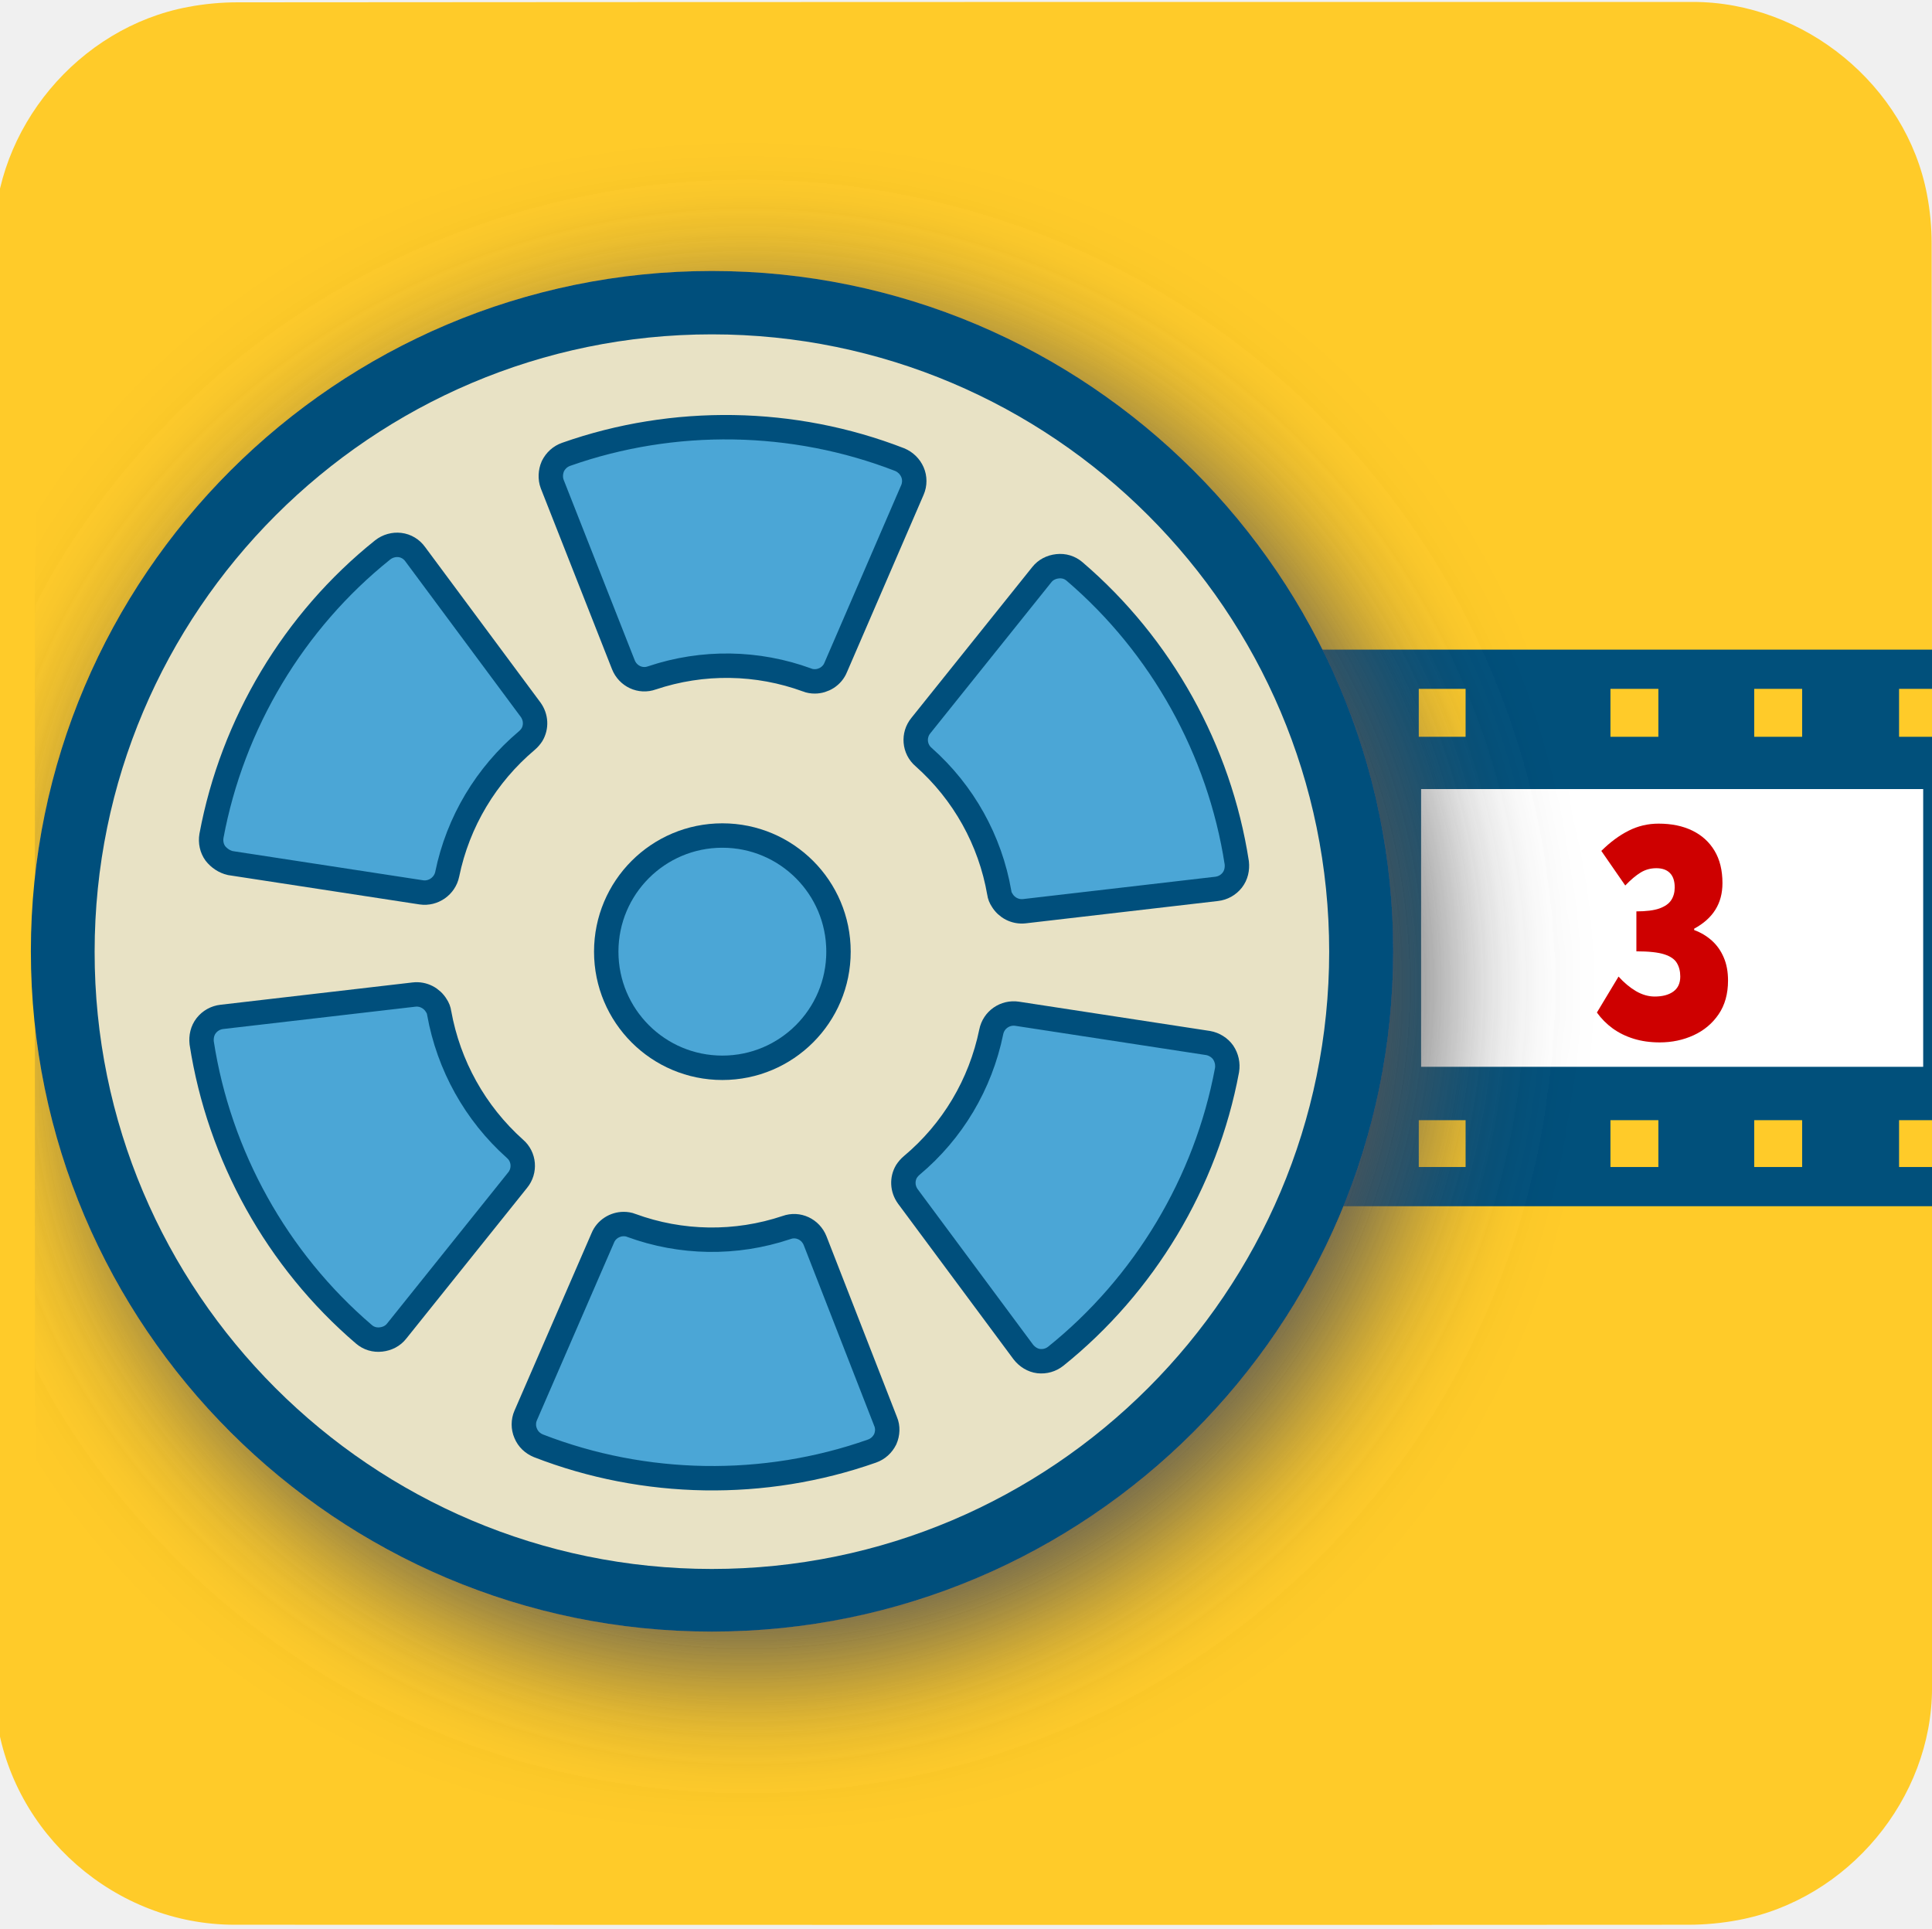
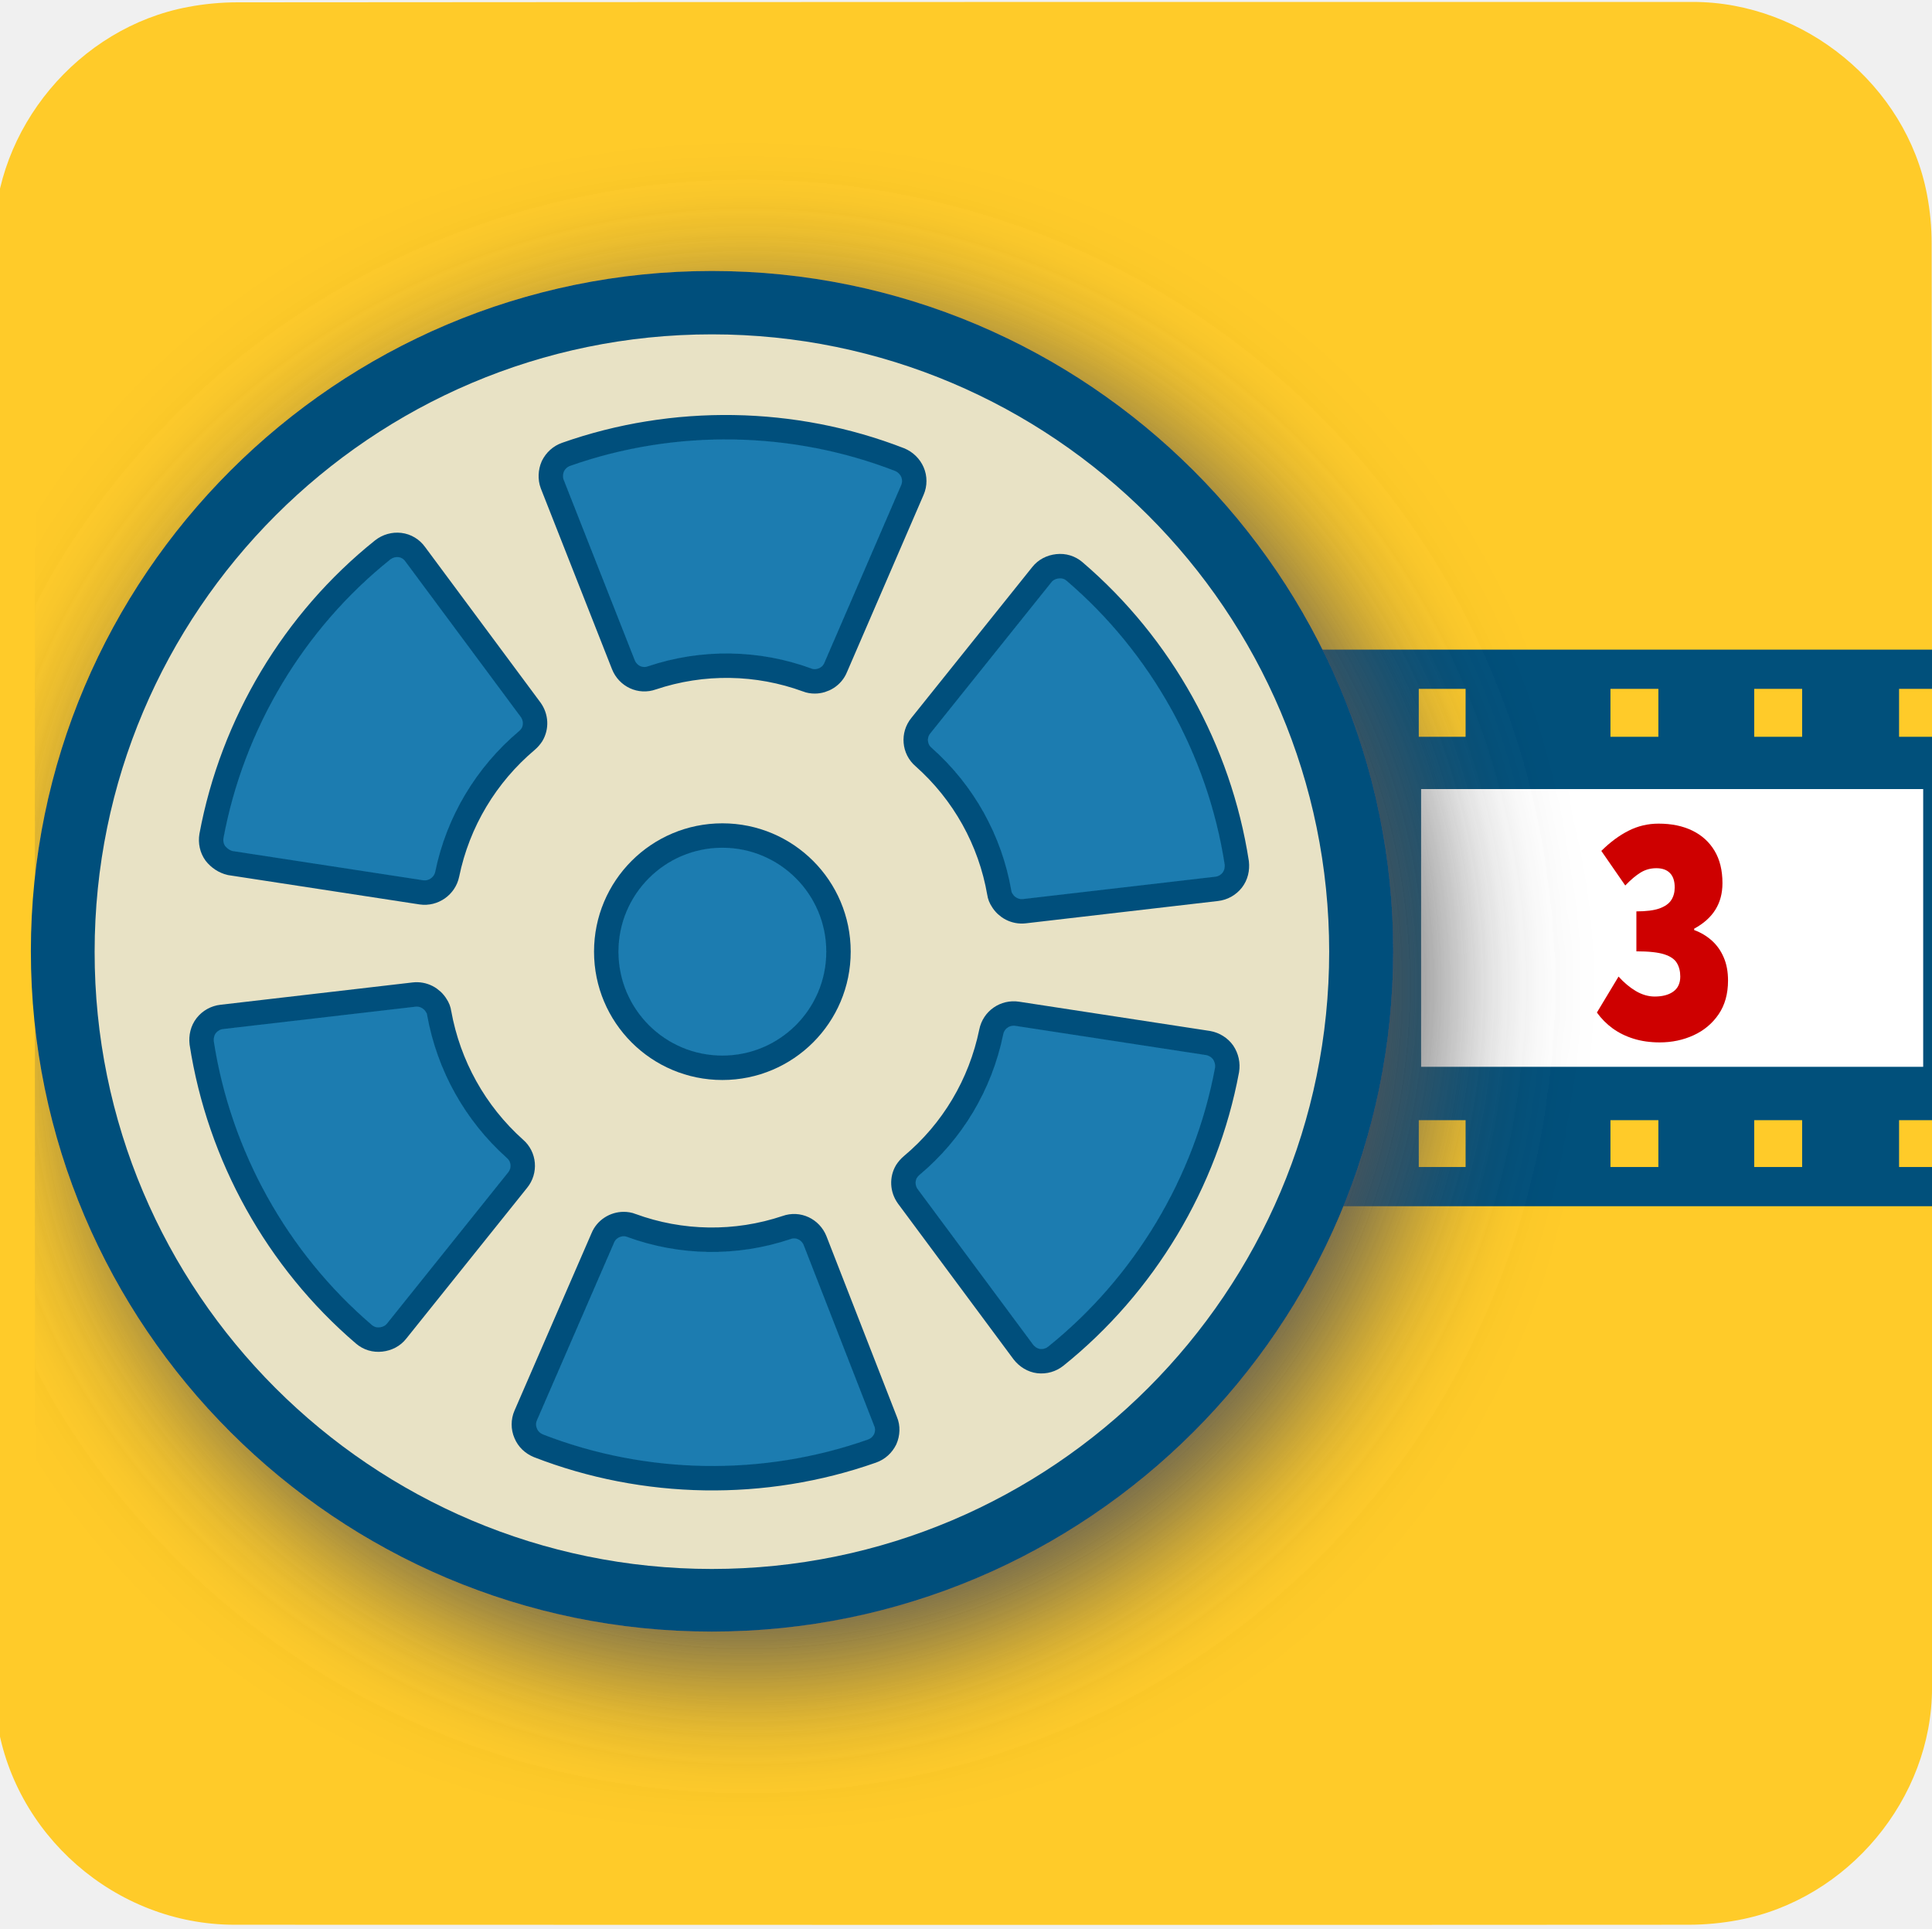
<svg xmlns="http://www.w3.org/2000/svg" viewBox="0 0 499.2 498.4" overflow="hidden" preserveAspectRatio="xMidYMid meet" id="eaf-16f90-0">
  <defs>
    <clipPath id="eaf-16f90-1">
      <rect x="0" y="0" width="499.2" height="498.4" />
    </clipPath>
    <style>#eaf-16f90-0 * {animation: 16000ms linear infinite normal both running;offset-rotate:0deg}@keyframes eaf-16f90-2{0%,100%{transform:none;offset-path:path("m-1131.392 239.756l3040.408 0")}}@keyframes eaf-16f90-3{0%{offset-distance:0%}100%{offset-distance:100%}}@keyframes eaf-16f90-4{0%,100%{transform:matrix(1.229,0,0,1.229,1015.676,-446.4308)}}@keyframes eaf-16f90-5{0%,100%{transform:translate(186.6562px,245.8px)}}@keyframes eaf-16f90-6{0%{transform:rotate(0)}100%{transform:rotate(360deg)}}@keyframes eaf-16f90-7{0%,100%{transform:matrix(0.9011,0,0,0.9011,-225.0566,-231.3194)}}</style>
  </defs>
  <g clip-path="url('#eaf-16f90-1')" style="isolation: isolate;">
    <g>
      <g transform="matrix(1.0081 0 0 1 -3.0283 -1)">
        <path fill="#ffcb29" d="m499.2 250.1c0 62.3 0 124.7 0 187c0 28.6 -21.5 54.7 -49.7 60c-4.2 0.8 -8.5 1.2 -12.7 1.2c-124.2 0.1 -248.5 0 -372.7 0c-30.5 0 -57 -23.4 -61 -53.7c-0.3 -2.7 -0.6 -5.4 -0.6 -8.1c0 -132 0 -256.6 0 -373.7c0 -28.6 21.6 -54.7 49.7 -60c4.2 -0.8 8.5 -1.2 12.7 -1.2c124.3 -0.1 248.7 -0.1 373 -0.1c28.6 0 54.7 21.6 60 49.7c0.8 4.2 1.2 8.5 1.2 12.7c0.1 54.7 0.1 116.7 0.1 186.2z" transform="translate(-1 0)" />
      </g>
      <g transform="matrix(1.229 0 0 1.229 -115.7155 -206.6745)" style="animation-name: eaf-16f90-2, eaf-16f90-3, eaf-16f90-4; animation-composition: replace, add, add;">
        <rect fill="#01507b" width="1177.9" height="51.1" transform="matrix(2.2898 0 0 2.2898 -2174.985 304.7392)" />
        <g transform="matrix(2.2898 0 0 2.2898 -2240.802 56.7553)">
          <rect fill="#fff" width="46.2" height="25.5" transform="translate(1044.4 121.1)" />
          <rect fill="#fff" width="46.2" height="25.5" transform="translate(991.5 121.1)" />
          <rect fill="#fff" width="46.1" height="25.5" transform="translate(1097.3 121.1)" />
          <rect fill="#fff" width="46.1" height="25.5" transform="translate(1150.2 121.1)" />
          <rect fill="#fff" width="46.2" height="25.5" transform="translate(991.5 121.1)" />
          <rect fill="#fff" width="46.1" height="25.5" transform="translate(938.6 121.1)" />
          <rect fill="#fff" width="46.2" height="25.5" transform="translate(1044.4 121.1)" />
          <rect fill="#fff" width="46.1" height="25.5" transform="translate(832.8 121.1)" />
          <rect fill="#fff" width="46.1" height="25.5" transform="translate(779.9 121.1)" />
          <rect fill="#fff" width="46.1" height="25.5" transform="translate(885.7 121.1)" />
          <rect fill="#fff" width="46.1" height="25.5" transform="translate(674 121.1)" />
          <rect fill="#fff" width="46.1" height="25.5" transform="translate(621.1 121.1)" />
          <rect fill="#fff" width="46.1" height="25.5" transform="translate(726.9 121.1)" />
          <rect fill="#fff" width="46.1" height="25.5" transform="translate(621.1 121.1)" />
          <rect fill="#fff" width="46.1" height="25.5" transform="translate(568.2 121.1)" />
          <rect fill="#fff" width="46.1" height="25.5" transform="translate(674 121.1)" />
          <rect fill="#fff" width="46.2" height="25.5" transform="translate(462.3 121.1)" />
          <rect fill="#fff" width="46.1" height="25.5" transform="translate(409.5 121.1)" />
          <rect fill="#fff" width="46.2" height="25.5" transform="translate(515.3 121.1)" />
          <rect fill="#fff" width="46.1" height="25.5" transform="translate(303.6 121.1)" />
          <rect fill="#fff" width="46.1" height="25.5" transform="translate(250.7 121.1)" />
          <rect fill="#fff" width="46.1" height="25.5" transform="translate(356.6 121.1)" />
          <rect fill="#fff" width="46.1" height="25.5" transform="translate(250.7 121.1)" />
          <rect fill="#fff" width="46.1" height="25.5" transform="translate(197.8 121.1)" />
          <rect fill="#fff" width="46.1" height="25.5" transform="translate(303.6 121.1)" />
          <rect fill="#fff" width="46.1" height="25.5" transform="translate(92 121.1)" />
          <rect fill="#fff" width="46.1" height="25.5" transform="translate(39 121.1)" />
          <rect fill="#fff" width="46.1" height="25.5" transform="translate(144.9 121.1)" />
        </g>
        <g transform="matrix(2.2898 0 0 2.2898 -2238.545 56.7553)">
          <rect fill="#ffcb29" width="4.3" height="4.4" transform="translate(1038.9 111.9)" />
          <path fill="#ffcb29" d="m1038.9 111.9" />
          <path fill="#ffcb29" d="m28.8 159.4" />
          <rect fill="#ffcb29" width="4.3" height="4.4" transform="translate(1065.3 111.9)" />
          <path fill="#ffcb29" d="m1065.3 111.9" />
          <rect fill="#ffcb29" width="4.3" height="4.4" transform="translate(1052.1 111.9)" />
          <path fill="#ffcb29" d="m1052.1 111.9" />
          <rect fill="#ffcb29" width="4.3" height="4.4" transform="translate(1078.5 111.9)" />
          <path fill="#ffcb29" d="m1082.9 111.9" />
          <rect fill="#ffcb29" width="4.3" height="4.4" transform="translate(1091.8 111.9)" />
          <path fill="#ffcb29" d="m1096.1 111.9" />
          <rect fill="#ffcb29" width="4.3" height="4.4" transform="translate(1122.6 111.9)" />
          <path fill="#ffcb29" d="m1122.6 111.9" />
          <rect fill="#ffcb29" width="4.3" height="4.4" transform="translate(1109.4 111.9)" />
          <path fill="#ffcb29" d="m1109.4 111.9" />
          <rect fill="#ffcb29" width="4.4" height="4.4" transform="translate(1135.8 111.9)" />
          <path fill="#ffcb29" d="m1140.2 111.9" />
          <rect fill="#ffcb29" width="4.3" height="4.4" transform="translate(1149 111.9)" />
          <path fill="#ffcb29" d="m1153.4 111.9" />
          <rect fill="#ffcb29" width="4.4" height="4.4" transform="translate(1179.8 111.9)" />
          <path fill="#ffcb29" d="m1179.8 111.9" />
          <rect fill="#ffcb29" width="4.4" height="4.4" transform="translate(1166.6 111.9)" />
          <path fill="#ffcb29" d="m1166.6 111.9" />
          <rect fill="#ffcb29" width="4.3" height="4.4" transform="translate(1193.1 111.9)" />
          <path fill="#ffcb29" d="m1197.4 111.9" />
          <rect fill="#ffcb29" width="4.4" height="4.4" transform="translate(871.4 111.9)" />
          <path fill="#ffcb29" d="m871.4 111.9" />
          <rect fill="#ffcb29" width="4.4" height="4.4" transform="translate(897.9 111.9)" />
          <path fill="#ffcb29" d="m897.9 111.9" />
          <rect fill="#ffcb29" width="4.4" height="4.4" transform="translate(884.7 111.9)" />
          <path fill="#ffcb29" d="m884.7 111.9" />
          <rect fill="#ffcb29" width="4.3" height="4.4" transform="translate(911.1 111.9)" />
          <path fill="#ffcb29" d="m915.5 111.9" />
          <rect fill="#ffcb29" width="4.4" height="4.4" transform="translate(924.3 111.9)" />
          <path fill="#ffcb29" d="m928.7 111.9" />
          <rect fill="#ffcb29" width="4.3" height="4.4" transform="translate(955.2 111.9)" />
          <path fill="#ffcb29" d="m955.2 111.9" />
          <rect fill="#ffcb29" width="4.4" height="4.4" transform="translate(941.9 111.9)" />
          <path fill="#ffcb29" d="m941.9 111.9" />
          <rect fill="#ffcb29" width="4.3" height="4.4" transform="translate(968.4 111.9)" />
          <path fill="#ffcb29" d="m972.7 111.9" />
          <rect fill="#ffcb29" width="4.3" height="4.4" transform="translate(981.6 111.9)" />
          <path fill="#ffcb29" d="m986 111.9" />
          <rect fill="#ffcb29" width="4.3" height="4.4" transform="translate(1012.4 111.9)" />
          <path fill="#ffcb29" d="m1012.4 111.9" />
          <rect fill="#ffcb29" width="4.3" height="4.4" transform="translate(999.2 111.9)" />
          <path fill="#ffcb29" d="m999.2 111.9" />
          <rect fill="#ffcb29" width="4.3" height="4.4" transform="translate(1025.6 111.9)" />
          <path fill="#ffcb29" d="m1029.9 111.9" />
          <rect fill="#ffcb29" width="4.3" height="4.4" transform="translate(704 111.9)" />
          <path fill="#ffcb29" d="m704 111.9" />
          <rect fill="#ffcb29" width="4.3" height="4.4" transform="translate(730.5 111.9)" />
          <path fill="#ffcb29" d="m730.5 111.9" />
          <rect fill="#ffcb29" width="4.3" height="4.4" transform="translate(717.3 111.9)" />
          <path fill="#ffcb29" d="m717.3 111.9" />
          <rect fill="#ffcb29" width="4.3" height="4.4" transform="translate(743.7 111.9)" />
          <path fill="#ffcb29" d="m748 111.9" />
          <rect fill="#ffcb29" width="4.3" height="4.4" transform="translate(756.9 111.9)" />
          <path fill="#ffcb29" d="m761.3 111.9" />
          <rect fill="#ffcb29" width="4.4" height="4.4" transform="translate(787.7 111.9)" />
          <path fill="#ffcb29" d="m787.7 111.9" />
          <rect fill="#ffcb29" width="4.3" height="4.4" transform="translate(774.5 111.9)" />
          <path fill="#ffcb29" d="m774.5 111.9" />
          <rect fill="#ffcb29" width="4.4" height="4.4" transform="translate(800.9 111.9)" />
          <path fill="#ffcb29" d="m805.3 111.9" />
          <rect fill="#ffcb29" width="4.4" height="4.4" transform="translate(814.2 111.9)" />
          <path fill="#ffcb29" d="m818.6 111.9" />
          <rect fill="#ffcb29" width="4.4" height="4.4" transform="translate(845 111.9)" />
          <path fill="#ffcb29" d="m845 111.9" />
          <rect fill="#ffcb29" width="4.4" height="4.4" transform="translate(831.8 111.9)" />
          <path fill="#ffcb29" d="m831.8 111.9" />
          <rect fill="#ffcb29" width="4.3" height="4.4" transform="translate(858.2 111.9)" />
          <path fill="#ffcb29" d="m862.5 111.9" />
          <rect fill="#ffcb29" width="4.3" height="4.4" transform="translate(536.6 111.9)" />
          <path fill="#ffcb29" d="m536.6 111.9" />
          <rect fill="#ffcb29" width="4.4" height="4.4" transform="translate(563 111.9)" />
          <path fill="#ffcb29" d="m563 111.9" />
          <rect fill="#ffcb29" width="4.4" height="4.4" transform="translate(549.8 111.9)" />
          <path fill="#ffcb29" d="m549.8 111.9" />
          <rect fill="#ffcb29" width="4.3" height="4.4" transform="translate(576.3 111.9)" />
          <path fill="#ffcb29" d="m580.6 111.9" />
          <rect fill="#ffcb29" width="4.4" height="4.4" transform="translate(589.5 111.9)" />
          <path fill="#ffcb29" d="m593.9 111.9" />
          <rect fill="#ffcb29" width="4.3" height="4.4" transform="translate(620.3 111.9)" />
          <path fill="#ffcb29" d="m620.3 111.9" />
          <rect fill="#ffcb29" width="4.3" height="4.4" transform="translate(607.1 111.9)" />
          <path fill="#ffcb29" d="m607.1 111.9" />
          <rect fill="#ffcb29" width="4.3" height="4.4" transform="translate(633.5 111.9)" />
          <path fill="#ffcb29" d="m637.8 111.9" />
          <rect fill="#ffcb29" width="4.3" height="4.4" transform="translate(646.8 111.9)" />
          <path fill="#ffcb29" d="m651.1 111.9" />
          <rect fill="#ffcb29" width="4.3" height="4.4" transform="translate(677.6 111.9)" />
          <path fill="#ffcb29" d="m677.6 111.9" />
          <rect fill="#ffcb29" width="4.3" height="4.4" transform="translate(664.4 111.9)" />
          <path fill="#ffcb29" d="m664.4 111.9" />
          <rect fill="#ffcb29" width="4.4" height="4.4" transform="translate(690.8 111.9)" />
          <path fill="#ffcb29" d="m695.1 111.9" />
          <rect fill="#ffcb29" width="4.3" height="4.4" transform="translate(369.2 111.9)" />
          <path fill="#ffcb29" d="m369.2 111.9" />
          <rect fill="#ffcb29" width="4.3" height="4.4" transform="translate(395.6 111.9)" />
          <path fill="#ffcb29" d="m395.6 111.9" />
          <rect fill="#ffcb29" width="4.3" height="4.4" transform="translate(382.4 111.9)" />
          <path fill="#ffcb29" d="m382.4 111.9" />
          <rect fill="#ffcb29" width="4.4" height="4.4" transform="translate(408.8 111.9)" />
          <path fill="#ffcb29" d="m413.2 111.9" />
          <rect fill="#ffcb29" width="4.3" height="4.4" transform="translate(422.1 111.9)" />
          <path fill="#ffcb29" d="m426.4 111.9" />
          <rect fill="#ffcb29" width="4.4" height="4.4" transform="translate(452.9 111.9)" />
          <path fill="#ffcb29" d="m452.9 111.9" />
          <rect fill="#ffcb29" width="4.3" height="4.4" transform="translate(439.7 111.9)" />
          <path fill="#ffcb29" d="m439.7 111.9" />
          <rect fill="#ffcb29" width="4.3" height="4.4" transform="translate(466.1 111.9)" />
          <path fill="#ffcb29" d="m470.4 111.9" />
          <rect fill="#ffcb29" width="4.4" height="4.4" transform="translate(479.3 111.9)" />
          <path fill="#ffcb29" d="m483.7 111.9" />
          <rect fill="#ffcb29" width="4.3" height="4.4" transform="translate(510.2 111.9)" />
          <path fill="#ffcb29" d="m510.2 111.9" />
          <rect fill="#ffcb29" width="4.4" height="4.4" transform="translate(496.9 111.9)" />
          <path fill="#ffcb29" d="m496.9 111.9" />
          <rect fill="#ffcb29" width="4.3" height="4.4" transform="translate(523.4 111.9)" />
          <path fill="#ffcb29" d="m527.7 111.9" />
          <rect fill="#ffcb29" width="4.4" height="4.4" transform="translate(215 111.9)" />
          <path fill="#ffcb29" d="m215 111.9" />
          <rect fill="#ffcb29" width="4.4" height="4.4" transform="translate(241.4 111.9)" />
          <path fill="#ffcb29" d="m241.4 111.9" />
          <rect fill="#ffcb29" width="4.4" height="4.4" transform="translate(228.2 111.9)" />
          <path fill="#ffcb29" d="m228.2 111.9" />
          <rect fill="#ffcb29" width="4.3" height="4.4" transform="translate(254.7 111.9)" />
          <path fill="#ffcb29" d="m259 111.9" />
          <rect fill="#ffcb29" width="4.4" height="4.4" transform="translate(267.9 111.9)" />
          <path fill="#ffcb29" d="m272.3 111.9" />
          <rect fill="#ffcb29" width="4.3" height="4.4" transform="translate(298.7 111.9)" />
          <path fill="#ffcb29" d="m298.7 111.9" />
          <rect fill="#ffcb29" width="4.4" height="4.4" transform="translate(285.5 111.9)" />
          <path fill="#ffcb29" d="m285.5 111.9" />
          <rect fill="#ffcb29" width="4.3" height="4.4" transform="translate(311.9 111.9)" />
          <path fill="#ffcb29" d="m316.2 111.9" />
          <rect fill="#ffcb29" width="4.3" height="4.4" transform="translate(325.2 111.9)" />
          <path fill="#ffcb29" d="m329.5 111.9" />
          <rect fill="#ffcb29" width="4.3" height="4.4" transform="translate(356 111.9)" />
          <path fill="#ffcb29" d="m356 111.9" />
          <rect fill="#ffcb29" width="4.3" height="4.4" transform="translate(342.8 111.9)" />
          <path fill="#ffcb29" d="m342.8 111.9" />
          <rect fill="#ffcb29" width="4.3" height="4.4" transform="translate(47.6 111.9)" />
          <path fill="#ffcb29" d="m47.6 111.9" />
          <rect fill="#ffcb29" width="4.3" height="4.4" transform="translate(74 111.9)" />
          <path fill="#ffcb29" d="m74 111.9" />
          <rect fill="#ffcb29" width="4.3" height="4.4" transform="translate(60.8 111.9)" />
          <path fill="#ffcb29" d="m60.8 111.9" />
          <rect fill="#ffcb29" width="4.3" height="4.4" transform="translate(87.2 111.9)" />
          <path fill="#ffcb29" d="m91.5 111.9" />
          <rect fill="#ffcb29" width="4.3" height="4.4" transform="translate(100.5 111.9)" />
          <path fill="#ffcb29" d="m104.8 111.9" />
          <rect fill="#ffcb29" width="4.4" height="4.4" transform="translate(131.3 111.9)" />
          <path fill="#ffcb29" d="m131.3 111.9" />
          <rect fill="#ffcb29" width="4.3" height="4.4" transform="translate(118.1 111.9)" />
          <path fill="#ffcb29" d="m118.1 111.9" />
          <rect fill="#ffcb29" width="4.4" height="4.4" transform="translate(144.5 111.9)" />
          <path fill="#ffcb29" d="m148.8 111.9" />
          <rect fill="#ffcb29" width="4.4" height="4.4" transform="translate(157.7 111.9)" />
          <path fill="#ffcb29" d="m162.1 111.9" />
          <rect fill="#ffcb29" width="4.4" height="4.4" transform="translate(188.5 111.9)" />
          <path fill="#ffcb29" d="m188.5 111.9" />
          <rect fill="#ffcb29" width="4.4" height="4.4" transform="translate(175.3 111.9)" />
          <path fill="#ffcb29" d="m175.3 111.9" />
          <rect fill="#ffcb29" width="4.3" height="4.4" transform="translate(201.8 111.9)" />
          <path fill="#ffcb29" d="m206.1 111.9" />
          <rect fill="#ffcb29" width="4.3" height="4.4" transform="translate(34.4 111.9)" />
          <path fill="#ffcb29" d="m34.4 111.9" />
          <rect fill="#ffcb29" width="4.3" height="4.3" transform="translate(1038.9 151.5)" />
          <path fill="#ffcb29" d="m1038.9 155.8" />
          <rect fill="#ffcb29" width="4.3" height="4.3" transform="translate(1065.3 151.5)" />
          <path fill="#ffcb29" d="m1065.3 155.8" />
          <rect fill="#ffcb29" width="4.3" height="4.3" transform="translate(1052.1 151.5)" />
          <path fill="#ffcb29" d="m1052.1 155.8" />
          <rect fill="#ffcb29" width="4.3" height="4.3" transform="translate(1078.5 151.5)" />
          <path fill="#ffcb29" d="m1082.9 155.8" />
          <rect fill="#ffcb29" width="4.3" height="4.3" transform="translate(1091.8 151.5)" />
          <path fill="#ffcb29" d="m1096.1 155.8" />
          <rect fill="#ffcb29" width="4.3" height="4.3" transform="translate(1122.6 151.5)" />
          <path fill="#ffcb29" d="m1122.6 155.8" />
          <rect fill="#ffcb29" width="4.3" height="4.3" transform="translate(1109.4 151.5)" />
          <path fill="#ffcb29" d="m1109.4 155.8" />
          <rect fill="#ffcb29" width="4.4" height="4.3" transform="translate(1135.8 151.5)" />
          <path fill="#ffcb29" d="m1140.2 155.8" />
          <rect fill="#ffcb29" width="4.3" height="4.3" transform="translate(1149 151.5)" />
          <path fill="#ffcb29" d="m1153.4 155.8" />
          <rect fill="#ffcb29" width="4.4" height="4.3" transform="translate(1179.8 151.5)" />
          <path fill="#ffcb29" d="m1179.8 155.8" />
          <rect fill="#ffcb29" width="4.4" height="4.3" transform="translate(1166.6 151.5)" />
          <path fill="#ffcb29" d="m1166.6 155.8" />
          <rect fill="#ffcb29" width="4.3" height="4.3" transform="translate(1193.1 151.5)" />
          <path fill="#ffcb29" d="m1197.4 155.8" />
          <rect fill="#ffcb29" width="4.4" height="4.3" transform="translate(871.4 151.5)" />
          <path fill="#ffcb29" d="m871.4 155.8" />
          <rect fill="#ffcb29" width="4.4" height="4.3" transform="translate(897.9 151.5)" />
          <path fill="#ffcb29" d="m897.9 155.8" />
          <rect fill="#ffcb29" width="4.4" height="4.3" transform="translate(884.7 151.5)" />
          <path fill="#ffcb29" d="m884.7 155.8" />
          <rect fill="#ffcb29" width="4.3" height="4.3" transform="translate(911.1 151.5)" />
          <path fill="#ffcb29" d="m915.5 155.8" />
          <rect fill="#ffcb29" width="4.4" height="4.3" transform="translate(924.3 151.5)" />
          <path fill="#ffcb29" d="m928.7 155.8" />
          <rect fill="#ffcb29" width="4.3" height="4.3" transform="translate(955.2 151.5)" />
          <path fill="#ffcb29" d="m955.2 155.8" />
          <rect fill="#ffcb29" width="4.4" height="4.3" transform="translate(941.9 151.5)" />
          <path fill="#ffcb29" d="m941.9 155.8" />
          <rect fill="#ffcb29" width="4.3" height="4.3" transform="translate(968.4 151.5)" />
          <path fill="#ffcb29" d="m972.7 155.8" />
          <rect fill="#ffcb29" width="4.3" height="4.3" transform="translate(981.6 151.5)" />
          <path fill="#ffcb29" d="m986 155.8" />
          <rect fill="#ffcb29" width="4.3" height="4.3" transform="translate(1012.4 151.5)" />
          <path fill="#ffcb29" d="m1012.4 155.8" />
          <rect fill="#ffcb29" width="4.3" height="4.3" transform="translate(999.2 151.5)" />
          <path fill="#ffcb29" d="m999.2 155.8" />
          <rect fill="#ffcb29" width="4.3" height="4.3" transform="translate(1025.6 151.5)" />
          <path fill="#ffcb29" d="m1029.9 155.8" />
          <rect fill="#ffcb29" width="4.3" height="4.3" transform="translate(704 151.5)" />
          <path fill="#ffcb29" d="m704 155.8" />
          <rect fill="#ffcb29" width="4.3" height="4.3" transform="translate(730.5 151.5)" />
          <path fill="#ffcb29" d="m730.5 155.8" />
          <rect fill="#ffcb29" width="4.3" height="4.3" transform="translate(717.3 151.5)" />
          <path fill="#ffcb29" d="m717.3 155.8" />
          <rect fill="#ffcb29" width="4.3" height="4.3" transform="translate(743.7 151.5)" />
          <path fill="#ffcb29" d="m748 155.8" />
          <rect fill="#ffcb29" width="4.3" height="4.3" transform="translate(756.9 151.5)" />
          <path fill="#ffcb29" d="m761.3 155.8" />
          <rect fill="#ffcb29" width="4.4" height="4.3" transform="translate(787.7 151.5)" />
          <path fill="#ffcb29" d="m787.7 155.8" />
          <rect fill="#ffcb29" width="4.3" height="4.3" transform="translate(774.5 151.5)" />
          <path fill="#ffcb29" d="m774.5 155.8" />
          <rect fill="#ffcb29" width="4.4" height="4.3" transform="translate(800.9 151.5)" />
          <path fill="#ffcb29" d="m805.3 155.8" />
          <rect fill="#ffcb29" width="4.4" height="4.3" transform="translate(814.2 151.5)" />
          <path fill="#ffcb29" d="m818.6 155.8" />
          <rect fill="#ffcb29" width="4.4" height="4.3" transform="translate(845 151.5)" />
          <path fill="#ffcb29" d="m845 155.8" />
          <rect fill="#ffcb29" width="4.4" height="4.3" transform="translate(831.8 151.5)" />
          <path fill="#ffcb29" d="m831.8 155.8" />
          <rect fill="#ffcb29" width="4.3" height="4.3" transform="translate(858.2 151.5)" />
          <path fill="#ffcb29" d="m862.5 155.8" />
          <rect fill="#ffcb29" width="4.3" height="4.3" transform="translate(536.6 151.5)" />
          <path fill="#ffcb29" d="m536.6 155.8" />
          <rect fill="#ffcb29" width="4.4" height="4.3" transform="translate(563 151.5)" />
          <path fill="#ffcb29" d="m563 155.8" />
          <rect fill="#ffcb29" width="4.4" height="4.3" transform="translate(549.8 151.5)" />
          <path fill="#ffcb29" d="m549.8 155.8" />
          <rect fill="#ffcb29" width="4.3" height="4.3" transform="translate(576.3 151.5)" />
          <path fill="#ffcb29" d="m580.6 155.8" />
          <rect fill="#ffcb29" width="4.4" height="4.3" transform="translate(589.5 151.5)" />
          <path fill="#ffcb29" d="m593.9 155.8" />
          <rect fill="#ffcb29" width="4.3" height="4.3" transform="translate(620.3 151.5)" />
          <path fill="#ffcb29" d="m620.3 155.8" />
          <rect fill="#ffcb29" width="4.3" height="4.3" transform="translate(607.1 151.5)" />
          <path fill="#ffcb29" d="m607.1 155.8" />
          <rect fill="#ffcb29" width="4.3" height="4.3" transform="translate(633.5 151.5)" />
          <path fill="#ffcb29" d="m637.8 155.8" />
          <rect fill="#ffcb29" width="4.3" height="4.3" transform="translate(646.8 151.5)" />
          <path fill="#ffcb29" d="m651.1 155.8" />
          <rect fill="#ffcb29" width="4.3" height="4.3" transform="translate(677.6 151.5)" />
          <path fill="#ffcb29" d="m677.6 155.8" />
          <rect fill="#ffcb29" width="4.3" height="4.3" transform="translate(664.4 151.5)" />
          <path fill="#ffcb29" d="m664.4 155.8" />
          <rect fill="#ffcb29" width="4.4" height="4.3" transform="translate(690.8 151.5)" />
          <path fill="#ffcb29" d="m695.1 155.8" />
          <rect fill="#ffcb29" width="4.3" height="4.3" transform="translate(369.2 151.5)" />
          <path fill="#ffcb29" d="m369.2 155.8" />
          <rect fill="#ffcb29" width="4.3" height="4.3" transform="translate(395.6 151.5)" />
          <path fill="#ffcb29" d="m395.6 155.8" />
          <rect fill="#ffcb29" width="4.3" height="4.3" transform="translate(382.4 151.5)" />
          <path fill="#ffcb29" d="m382.4 155.8" />
          <rect fill="#ffcb29" width="4.4" height="4.3" transform="translate(408.8 151.5)" />
          <path fill="#ffcb29" d="m413.2 155.8" />
          <rect fill="#ffcb29" width="4.3" height="4.3" transform="translate(422.1 151.5)" />
          <path fill="#ffcb29" d="m426.4 155.8" />
          <rect fill="#ffcb29" width="4.4" height="4.3" transform="translate(452.9 151.5)" />
          <path fill="#ffcb29" d="m452.9 155.8" />
          <rect fill="#ffcb29" width="4.3" height="4.3" transform="translate(439.7 151.5)" />
          <path fill="#ffcb29" d="m439.7 155.8" />
          <rect fill="#ffcb29" width="4.3" height="4.3" transform="translate(466.1 151.5)" />
          <path fill="#ffcb29" d="m470.4 155.8" />
          <rect fill="#ffcb29" width="4.4" height="4.3" transform="translate(479.3 151.5)" />
          <path fill="#ffcb29" d="m483.7 155.8" />
          <rect fill="#ffcb29" width="4.3" height="4.3" transform="translate(510.2 151.5)" />
          <path fill="#ffcb29" d="m510.2 155.8" />
          <rect fill="#ffcb29" width="4.4" height="4.3" transform="translate(496.9 151.5)" />
          <path fill="#ffcb29" d="m496.9 155.8" />
          <rect fill="#ffcb29" width="4.3" height="4.3" transform="translate(523.4 151.5)" />
          <path fill="#ffcb29" d="m527.7 155.8" />
          <rect fill="#ffcb29" width="4.4" height="4.3" transform="translate(215 151.5)" />
          <path fill="#ffcb29" d="m215 155.8" />
          <rect fill="#ffcb29" width="4.4" height="4.3" transform="translate(241.4 151.5)" />
          <path fill="#ffcb29" d="m241.4 155.8" />
          <rect fill="#ffcb29" width="4.4" height="4.3" transform="translate(228.2 151.5)" />
          <path fill="#ffcb29" d="m228.2 155.8" />
          <rect fill="#ffcb29" width="4.3" height="4.3" transform="translate(254.7 151.5)" />
          <path fill="#ffcb29" d="m259 155.8" />
          <rect fill="#ffcb29" width="4.4" height="4.3" transform="translate(267.9 151.5)" />
          <path fill="#ffcb29" d="m272.3 155.8" />
          <rect fill="#ffcb29" width="4.3" height="4.3" transform="translate(298.7 151.5)" />
          <path fill="#ffcb29" d="m298.7 155.8" />
          <rect fill="#ffcb29" width="4.4" height="4.3" transform="translate(285.5 151.5)" />
          <path fill="#ffcb29" d="m285.5 155.8" />
          <rect fill="#ffcb29" width="4.3" height="4.3" transform="translate(311.9 151.5)" />
          <path fill="#ffcb29" d="m316.2 155.8" />
          <rect fill="#ffcb29" width="4.3" height="4.3" transform="translate(325.2 151.5)" />
          <path fill="#ffcb29" d="m329.5 155.8" />
          <rect fill="#ffcb29" width="4.3" height="4.3" transform="translate(356 151.5)" />
          <path fill="#ffcb29" d="m356 155.8" />
          <rect fill="#ffcb29" width="4.3" height="4.3" transform="translate(342.8 151.5)" />
          <path fill="#ffcb29" d="m342.8 155.8" />
          <rect fill="#ffcb29" width="4.3" height="4.3" transform="translate(47.6 151.5)" />
          <path fill="#ffcb29" d="m47.6 155.8" />
          <rect fill="#ffcb29" width="4.3" height="4.3" transform="translate(74 151.5)" />
          <path fill="#ffcb29" d="m74 155.8" />
          <rect fill="#ffcb29" width="4.3" height="4.3" transform="translate(60.8 151.5)" />
          <path fill="#ffcb29" d="m60.8 155.8" />
          <rect fill="#ffcb29" width="4.3" height="4.3" transform="translate(87.2 151.5)" />
          <path fill="#ffcb29" d="m91.5 155.8" />
          <rect fill="#ffcb29" width="4.3" height="4.3" transform="translate(100.5 151.5)" />
          <path fill="#ffcb29" d="m104.8 155.8" />
          <rect fill="#ffcb29" width="4.4" height="4.3" transform="translate(131.3 151.5)" />
          <path fill="#ffcb29" d="m131.3 155.8" />
          <rect fill="#ffcb29" width="4.3" height="4.3" transform="translate(118.1 151.5)" />
          <path fill="#ffcb29" d="m118.1 155.8" />
          <rect fill="#ffcb29" width="4.4" height="4.3" transform="translate(144.5 151.5)" />
          <path fill="#ffcb29" d="m148.8 155.8" />
          <rect fill="#ffcb29" width="4.4" height="4.3" transform="translate(157.7 151.5)" />
          <path fill="#ffcb29" d="m162.1 155.8" />
          <rect fill="#ffcb29" width="4.4" height="4.3" transform="translate(188.5 151.5)" />
          <path fill="#ffcb29" d="m188.5 155.8" />
          <rect fill="#ffcb29" width="4.4" height="4.3" transform="translate(175.3 151.5)" />
          <path fill="#ffcb29" d="m175.3 155.8" />
          <rect fill="#ffcb29" width="4.3" height="4.3" transform="translate(201.8 151.5)" />
          <path fill="#ffcb29" d="m206.1 155.8" />
          <rect fill="#ffcb29" width="4.3" height="4.3" transform="translate(34.4 151.5)" />
          <path fill="#ffcb29" d="m34.4 155.8" />
        </g>
        <ellipse fill="#cf0000" rx="15.227" ry="15.227" transform="translate(-490.1789 374.0098)" />
        <ellipse fill="#ce0000" rx="15.227" ry="15.227" transform="translate(-616.6896 374.0098)" />
        <ellipse fill="#ce0000" rx="15.227" ry="15.227" transform="translate(-742.2844 374.0098)" />
        <ellipse fill="#ce0000" rx="15.227" ry="15.227" transform="translate(-871.7391 374.0098)" />
        <ellipse fill="#ce0000" rx="15.227" ry="15.227" transform="translate(-1004.923 374.0098)" />
        <ellipse fill="#ce0000" rx="15.227" ry="15.227" transform="translate(-1136.013 374.0098)" />
        <ellipse fill="#ce0000" rx="15.227" ry="15.227" transform="translate(-1265.582 374.0098)" />
        <ellipse fill="#ce0000" rx="15.227" ry="15.227" transform="translate(-1398.537 374.0098)" />
        <ellipse fill="#ce0000" rx="15.227" ry="15.227" transform="translate(-1529.513 374.0098)" />
        <ellipse fill="#ce0000" rx="15.227" ry="15.227" transform="translate(-1645.49 363.2432)" />
        <ellipse fill="#ce0000" rx="15.227" ry="15.227" transform="translate(-1761.239 356.7827)" />
        <ellipse fill="#ce0000" rx="15.227" ry="15.227" transform="translate(-1874.446 352.7827)" />
        <ellipse fill="#ce0000" rx="15.227" ry="15.227" transform="translate(-1953.123 349.2755)" />
        <ellipse fill="#ce0000" rx="15.227" ry="15.227" transform="translate(-2062.168 363.2432)" />
        <path d="M1.318 17L1.318 14.241L4.038 14.241L4.038 7.679L1.641 7.679L1.641 5.56Q2.72 5.34 3.477 5.052Q4.238 4.759 4.961 4.319L7.48 4.319L7.48 14.241L9.761 14.241L9.761 17L1.318 17Z" fill="#cf0000" transform="matrix(2.9206 0 0 3.4951 -176.4711 326.7107)" />
        <path d="M1.318 17L1.318 14.241L4.038 14.241L4.038 7.679L1.641 7.679L1.641 5.56Q2.72 5.34 3.477 5.052Q4.238 4.759 4.961 4.319L7.48 4.319L7.48 14.241L9.761 14.241L9.761 17L1.318 17Z" fill="#ce0000" transform="matrix(2.9206 0 0 3.4951 -293.4538 326.0574)" />
        <path d="M0.718 17L0.718 14.881Q2.202 13.621 3.408 12.464Q4.619 11.302 5.327 10.291Q6.04 9.28 6.04 8.44Q6.04 7.581 5.61 7.171Q5.181 6.761 4.482 6.761Q3.862 6.761 3.359 7.132Q2.861 7.498 2.402 7.962L0.64 6.199Q1.602 5.12 2.588 4.603Q3.579 4.08 4.961 4.08Q6.24 4.08 7.217 4.593Q8.198 5.101 8.76 6.033Q9.321 6.961 9.321 8.201Q9.321 9.319 8.73 10.359Q8.14 11.399 7.227 12.381Q6.318 13.362 5.361 14.28Q5.84 14.222 6.45 14.173Q7.061 14.119 7.48 14.119L9.922 14.119L9.922 17L0.718 17Z" fill="#ce0000" transform="matrix(2.9206 0 0 3.4951 69.4771 325.7107)" />
        <path d="M0.718 17L0.718 14.881Q2.202 13.621 3.408 12.464Q4.619 11.302 5.327 10.291Q6.04 9.28 6.04 8.44Q6.04 7.581 5.61 7.171Q5.181 6.761 4.482 6.761Q3.862 6.761 3.359 7.132Q2.861 7.498 2.402 7.962L0.64 6.199Q1.602 5.12 2.588 4.603Q3.579 4.08 4.961 4.08Q6.24 4.08 7.217 4.593Q8.198 5.101 8.76 6.033Q9.321 6.961 9.321 8.201Q9.321 9.319 8.73 10.359Q8.14 11.399 7.227 12.381Q6.318 13.362 5.361 14.28Q5.84 14.222 6.45 14.173Q7.061 14.119 7.48 14.119L9.922 14.119L9.922 17L0.718 17Z" fill="#ce0000" transform="matrix(2.9206 0 0 3.4951 -56.5755 326.0574)" />
        <path d="M4.922 17.239Q3.901 17.239 3.052 17.02Q2.202 16.8 1.538 16.399Q0.879 15.999 0.4 15.442L1.958 13.279Q2.539 13.821 3.208 14.153Q3.882 14.48 4.561 14.48Q5.4 14.48 5.898 14.183Q6.401 13.88 6.401 13.279Q6.401 12.801 6.157 12.464Q5.918 12.122 5.249 11.941Q4.58 11.761 3.242 11.761L3.242 9.358Q4.302 9.358 4.897 9.183Q5.498 9.002 5.747 8.685Q6.001 8.362 6.001 7.918Q6.001 7.342 5.659 7.054Q5.322 6.761 4.678 6.761Q4.058 6.761 3.55 7.02Q3.042 7.278 2.441 7.801L0.718 5.721Q1.66 4.939 2.671 4.51Q3.682 4.08 4.839 4.08Q6.24 4.08 7.271 4.5Q8.301 4.92 8.867 5.711Q9.438 6.502 9.438 7.659Q9.438 8.582 8.926 9.261Q8.418 9.939 7.402 10.398L7.402 10.481Q8.12 10.701 8.667 11.111Q9.219 11.521 9.526 12.122Q9.839 12.718 9.839 13.519Q9.839 14.72 9.16 15.55Q8.481 16.38 7.358 16.81Q6.24 17.239 4.922 17.239Z" fill="#ce0000" transform="matrix(2.9206 0 0 3.4951 187.3848 325.4907)" />
        <path d="M4.922 17.239Q3.901 17.239 3.052 17.02Q2.202 16.8 1.538 16.399Q0.879 15.999 0.4 15.442L1.958 13.279Q2.539 13.821 3.208 14.153Q3.882 14.48 4.561 14.48Q5.4 14.48 5.898 14.183Q6.401 13.88 6.401 13.279Q6.401 12.801 6.157 12.464Q5.918 12.122 5.249 11.941Q4.58 11.761 3.242 11.761L3.242 9.358Q4.302 9.358 4.897 9.183Q5.498 9.002 5.747 8.685Q6.001 8.362 6.001 7.918Q6.001 7.342 5.659 7.054Q5.322 6.761 4.678 6.761Q4.058 6.761 3.55 7.02Q3.042 7.278 2.441 7.801L0.718 5.721Q1.66 4.939 2.671 4.51Q3.682 4.08 4.839 4.08Q6.24 4.08 7.271 4.5Q8.301 4.92 8.867 5.711Q9.438 6.502 9.438 7.659Q9.438 8.582 8.926 9.261Q8.418 9.939 7.402 10.398L7.402 10.481Q8.12 10.701 8.667 11.111Q9.219 11.521 9.526 12.122Q9.839 12.718 9.839 13.519Q9.839 14.72 9.16 15.55Q8.481 16.38 7.358 16.81Q6.24 17.239 4.922 17.239Z" fill="#ce0000" transform="matrix(2.9206 0 0 3.4951 307.6666 325.0574)" />
        <path d="M4.922 17.239Q3.901 17.239 3.052 17.02Q2.202 16.8 1.538 16.399Q0.879 15.999 0.4 15.442L1.958 13.279Q2.539 13.821 3.208 14.153Q3.882 14.48 4.561 14.48Q5.4 14.48 5.898 14.183Q6.401 13.88 6.401 13.279Q6.401 12.801 6.157 12.464Q5.918 12.122 5.249 11.941Q4.58 11.761 3.242 11.761L3.242 9.358Q4.302 9.358 4.897 9.183Q5.498 9.002 5.747 8.685Q6.001 8.362 6.001 7.918Q6.001 7.342 5.659 7.054Q5.322 6.761 4.678 6.761Q4.058 6.761 3.55 7.02Q3.042 7.278 2.441 7.801L0.718 5.721Q1.66 4.939 2.671 4.51Q3.682 4.08 4.839 4.08Q6.24 4.08 7.271 4.5Q8.301 4.92 8.867 5.711Q9.438 6.502 9.438 7.659Q9.438 8.582 8.926 9.261Q8.418 9.939 7.402 10.398L7.402 10.481Q8.12 10.701 8.667 11.111Q9.219 11.521 9.526 12.122Q9.839 12.718 9.839 13.519Q9.839 14.72 9.16 15.55Q8.481 16.38 7.358 16.81Q6.24 17.239 4.922 17.239Z" fill="#ce0000" transform="matrix(2.9206 0 0 3.4951 428.7192 327.0574)" />
      </g>
      <path fill="#ffcb29" d="m253.2 65.9c-105.6 0 -140.788 29.359 -172.438 53.432c-6.657 5.064 -17.365 -101.513 -21.799 -100.785q0.147 -23.821 -88.272 95.685l2.81 333.668l266.3 0c4.4 0.3 8.9 0.5 13.5 0.5c105.6 0 191.2 -85.6 191.2 -191.2c0 -105.7 -85.7 -191.3 -191.3 -191.3z" transform="matrix(0.7971 0 0 0.7971 -39.0184 43.7986)" />
      <g style="filter: drop-shadow(rgb(85, 85, 85) 9px 9px 18px);">
        <g transform="matrix(0.9011 0 0 0.9011 -38.4004 14.4806)" style="animation-name: eaf-16f90-5, eaf-16f90-6, eaf-16f90-7; animation-composition: replace, add, add;">
          <path fill="#01507b" d="m253 451.6c-107.2 0 -194.4 -87.2 -194.4 -194.5c0 -107.2 87.2 -194.5 194.4 -194.5c107.2 0 194.5 87.2 194.5 194.5c-0.1 107.3 -87.3 194.5 -194.5 194.5z" transform="matrix(1.0045 0 0 1.0029 -7.3989 -1.1502)" />
          <path fill="#e8e2c5" d="m253 434.2c97.6 0 177 -79.4 177 -177c0 -97.6 -79.4 -177 -177 -177c-97.6 0 -177 79.4 -177 177c-0.1 97.6 79.3 177 177 177z" transform="translate(-6.25 -0.4)" />
          <g transform="translate(-6.25 -0.4)">
-             <path fill="#4ba6d6" stroke="#01507b" stroke-width="7" d="m110.6 229c-1 -1.4 -1.4 -3.2 -1.1 -5c6 -32.2 23.6 -61.6 49.1 -82c1.4 -1.1 3.2 -1.6 4.9 -1.4c1.8 0.2 3.4 1.2 4.4 2.6l33.1 44.6c1.6 2.2 1.7 5 0.4 7.2c-0.4 0.6 -0.9 1.2 -1.5 1.7c-11.6 9.8 -19.7 23.2 -22.8 38.3c-0.7 3.4 -4 5.7 -7.4 5.2l-54.8 -8.4c-1.7 -0.4 -3.2 -1.4 -4.3 -2.8z" />
-             <path fill="#4ba6d6" stroke="#01507b" stroke-width="7" d="m174.8 274.8c-0.1 -0.8 -0.4 -1.5 -0.8 -2.1c-1.3 -2.2 -3.8 -3.5 -6.4 -3.2l-55.1 6.4c-1.8 0.2 -3.4 1.1 -4.5 2.5c-1.1 1.4 -1.5 3.2 -1.3 5c5 32.3 21.6 62.2 46.5 83.5c1.4 1.2 3.1 1.7 4.9 1.5c1.8 -0.2 3.4 -1 4.5 -2.4l34.7 -43.3c2.2 -2.7 1.9 -6.7 -0.8 -9c-11.4 -10.2 -19 -23.9 -21.7 -38.9z" />
-             <path fill="#4ba6d6" stroke="#01507b" stroke-width="7" d="m282.6 340.1c-1.3 -3.3 -4.9 -5 -8.2 -3.8c-14.6 4.9 -30.3 4.6 -44.5 -0.6c-0.7 -0.3 -1.5 -0.4 -2.2 -0.4c-2.5 0 -5 1.5 -6 4l-22.1 50.9c-0.7 1.6 -0.7 3.5 0 5.1c0.7 1.7 2 2.9 3.7 3.6c30.4 11.8 64.7 12.4 95.6 1.5c1.7 -0.6 3 -1.8 3.8 -3.4c0.7 -1.6 0.8 -3.5 0.1 -5.1l-20.2 -51.8z" />
-             <path fill="#4ba6d6" stroke="#01507b" stroke-width="7" d="m399.6 286.1c-1 -1.4 -2.6 -2.4 -4.3 -2.7l-54.8 -8.4c-3.4 -0.5 -6.7 1.7 -7.4 5.2c-3.1 15.1 -11.1 28.5 -22.8 38.3c-0.6 0.5 -1.1 1.1 -1.5 1.7c-1.3 2.2 -1.2 5 0.4 7.2l33.1 44.6c1.1 1.4 2.7 2.4 4.4 2.6c1.8 0.2 3.5 -0.3 4.9 -1.4c25.4 -20.4 43.1 -49.8 49.1 -82c0.3 -1.8 -0.1 -3.6 -1.1 -5.1z" />
-             <path fill="#4ba6d6" stroke="#01507b" stroke-width="7" d="m335.4 240.3c0.1 0.8 0.4 1.5 0.8 2.1c1.3 2.2 3.8 3.5 6.4 3.2l55.1 -6.4c1.8 -0.2 3.4 -1.1 4.5 -2.5c1.1 -1.4 1.5 -3.2 1.3 -5c-5 -32.3 -21.6 -62.2 -46.5 -83.5c-1.4 -1.2 -3.1 -1.7 -4.9 -1.5c-1.8 0.2 -3.4 1 -4.5 2.4l-34.7 43.3c-2.2 2.7 -1.9 6.7 0.8 9c11.5 10.2 19.1 23.9 21.7 38.9z" />
-             <path fill="#4ba6d6" stroke="#01507b" stroke-width="7" d="m227.6 174.9c1.3 3.3 4.9 5 8.2 3.8c14.6 -4.9 30.3 -4.6 44.5 0.6c0.7 0.3 1.5 0.4 2.2 0.4c2.5 0 5 -1.5 6 -4l22 -50.9c0.7 -1.6 0.7 -3.5 0 -5.1c-0.7 -1.6 -2 -2.9 -3.7 -3.6c-30.4 -11.8 -64.7 -12.4 -95.6 -1.5c-1.7 0.6 -3 1.8 -3.8 3.4c-0.7 1.6 -0.8 3.5 -0.2 5.1l20.4 51.8z" />
-             <path fill="#4ba6d6" stroke="#01507b" stroke-width="7" d="m256 223.9c-18.4 0 -33.3 14.9 -33.3 33.3c0 18.4 14.9 33.3 33.3 33.3c18.4 0 33.3 -14.9 33.3 -33.3c0 -18.4 -14.9 -33.3 -33.3 -33.3z" />
+             <path fill="#1a7bb0" stroke="#01507b" stroke-width="7" d="m110.6 229c-1 -1.4 -1.4 -3.2 -1.1 -5c6 -32.2 23.6 -61.6 49.1 -82c1.4 -1.1 3.2 -1.6 4.9 -1.4c1.8 0.2 3.4 1.2 4.4 2.6l33.1 44.6c1.6 2.2 1.7 5 0.4 7.2c-0.4 0.6 -0.9 1.2 -1.5 1.7c-11.6 9.8 -19.7 23.2 -22.8 38.3c-0.7 3.4 -4 5.7 -7.4 5.2l-54.8 -8.4c-1.7 -0.4 -3.2 -1.4 -4.3 -2.8z" />
+             <path fill="#1a7bb0" stroke="#01507b" stroke-width="7" d="m174.8 274.8c-0.1 -0.8 -0.4 -1.5 -0.8 -2.1c-1.3 -2.2 -3.8 -3.5 -6.4 -3.2l-55.1 6.4c-1.8 0.2 -3.4 1.1 -4.5 2.5c-1.1 1.4 -1.5 3.2 -1.3 5c5 32.3 21.6 62.2 46.5 83.5c1.4 1.2 3.1 1.7 4.9 1.5c1.8 -0.2 3.4 -1 4.5 -2.4l34.7 -43.3c2.2 -2.7 1.9 -6.7 -0.8 -9c-11.4 -10.2 -19 -23.9 -21.7 -38.9z" />
+             <path fill="#1a7bb0" stroke="#01507b" stroke-width="7" d="m282.6 340.1c-1.3 -3.3 -4.9 -5 -8.2 -3.8c-14.6 4.9 -30.3 4.6 -44.5 -0.6c-0.7 -0.3 -1.5 -0.4 -2.2 -0.4c-2.5 0 -5 1.5 -6 4l-22.1 50.9c-0.7 1.6 -0.7 3.5 0 5.1c0.7 1.7 2 2.9 3.7 3.6c30.4 11.8 64.7 12.4 95.6 1.5c1.7 -0.6 3 -1.8 3.8 -3.4c0.7 -1.6 0.8 -3.5 0.1 -5.1l-20.2 -51.8z" />
+             <path fill="#1a7bb0" stroke="#01507b" stroke-width="7" d="m399.6 286.1c-1 -1.4 -2.6 -2.4 -4.3 -2.7l-54.8 -8.4c-3.4 -0.5 -6.7 1.7 -7.4 5.2c-3.1 15.1 -11.1 28.5 -22.8 38.3c-0.6 0.5 -1.1 1.1 -1.5 1.7c-1.3 2.2 -1.2 5 0.4 7.2l33.1 44.6c1.1 1.4 2.7 2.4 4.4 2.6c1.8 0.2 3.5 -0.3 4.9 -1.4c25.4 -20.4 43.1 -49.8 49.1 -82c0.3 -1.8 -0.1 -3.6 -1.1 -5.1z" />
+             <path fill="#1a7bb0" stroke="#01507b" stroke-width="7" d="m335.4 240.3c0.1 0.8 0.4 1.5 0.8 2.1c1.3 2.2 3.8 3.5 6.4 3.2l55.1 -6.4c1.8 -0.2 3.4 -1.1 4.5 -2.5c1.1 -1.4 1.5 -3.2 1.3 -5c-5 -32.3 -21.6 -62.2 -46.5 -83.5c-1.4 -1.2 -3.1 -1.7 -4.9 -1.5c-1.8 0.2 -3.4 1 -4.5 2.4l-34.7 43.3c-2.2 2.7 -1.9 6.7 0.8 9c11.5 10.2 19.1 23.9 21.7 38.9z" />
+             <path fill="#1a7bb0" stroke="#01507b" stroke-width="7" d="m227.6 174.9c1.3 3.3 4.9 5 8.2 3.8c14.6 -4.9 30.3 -4.6 44.5 0.6c0.7 0.3 1.5 0.4 2.2 0.4c2.5 0 5 -1.5 6 -4l22 -50.9c0.7 -1.6 0.7 -3.5 0 -5.1c-0.7 -1.6 -2 -2.9 -3.7 -3.6c-30.4 -11.8 -64.7 -12.4 -95.6 -1.5c-1.7 0.6 -3 1.8 -3.8 3.4c-0.7 1.6 -0.8 3.5 -0.2 5.1l20.4 51.8z" />
+             <path fill="#1a7bb0" stroke="#01507b" stroke-width="7" d="m256 223.9c-18.4 0 -33.3 14.9 -33.3 33.3c0 18.4 14.9 33.3 33.3 33.3c18.4 0 33.3 -14.9 33.3 -33.3c0 -18.4 -14.9 -33.3 -33.3 -33.3z" />
          </g>
        </g>
      </g>
    </g>
  </g>
</svg>
